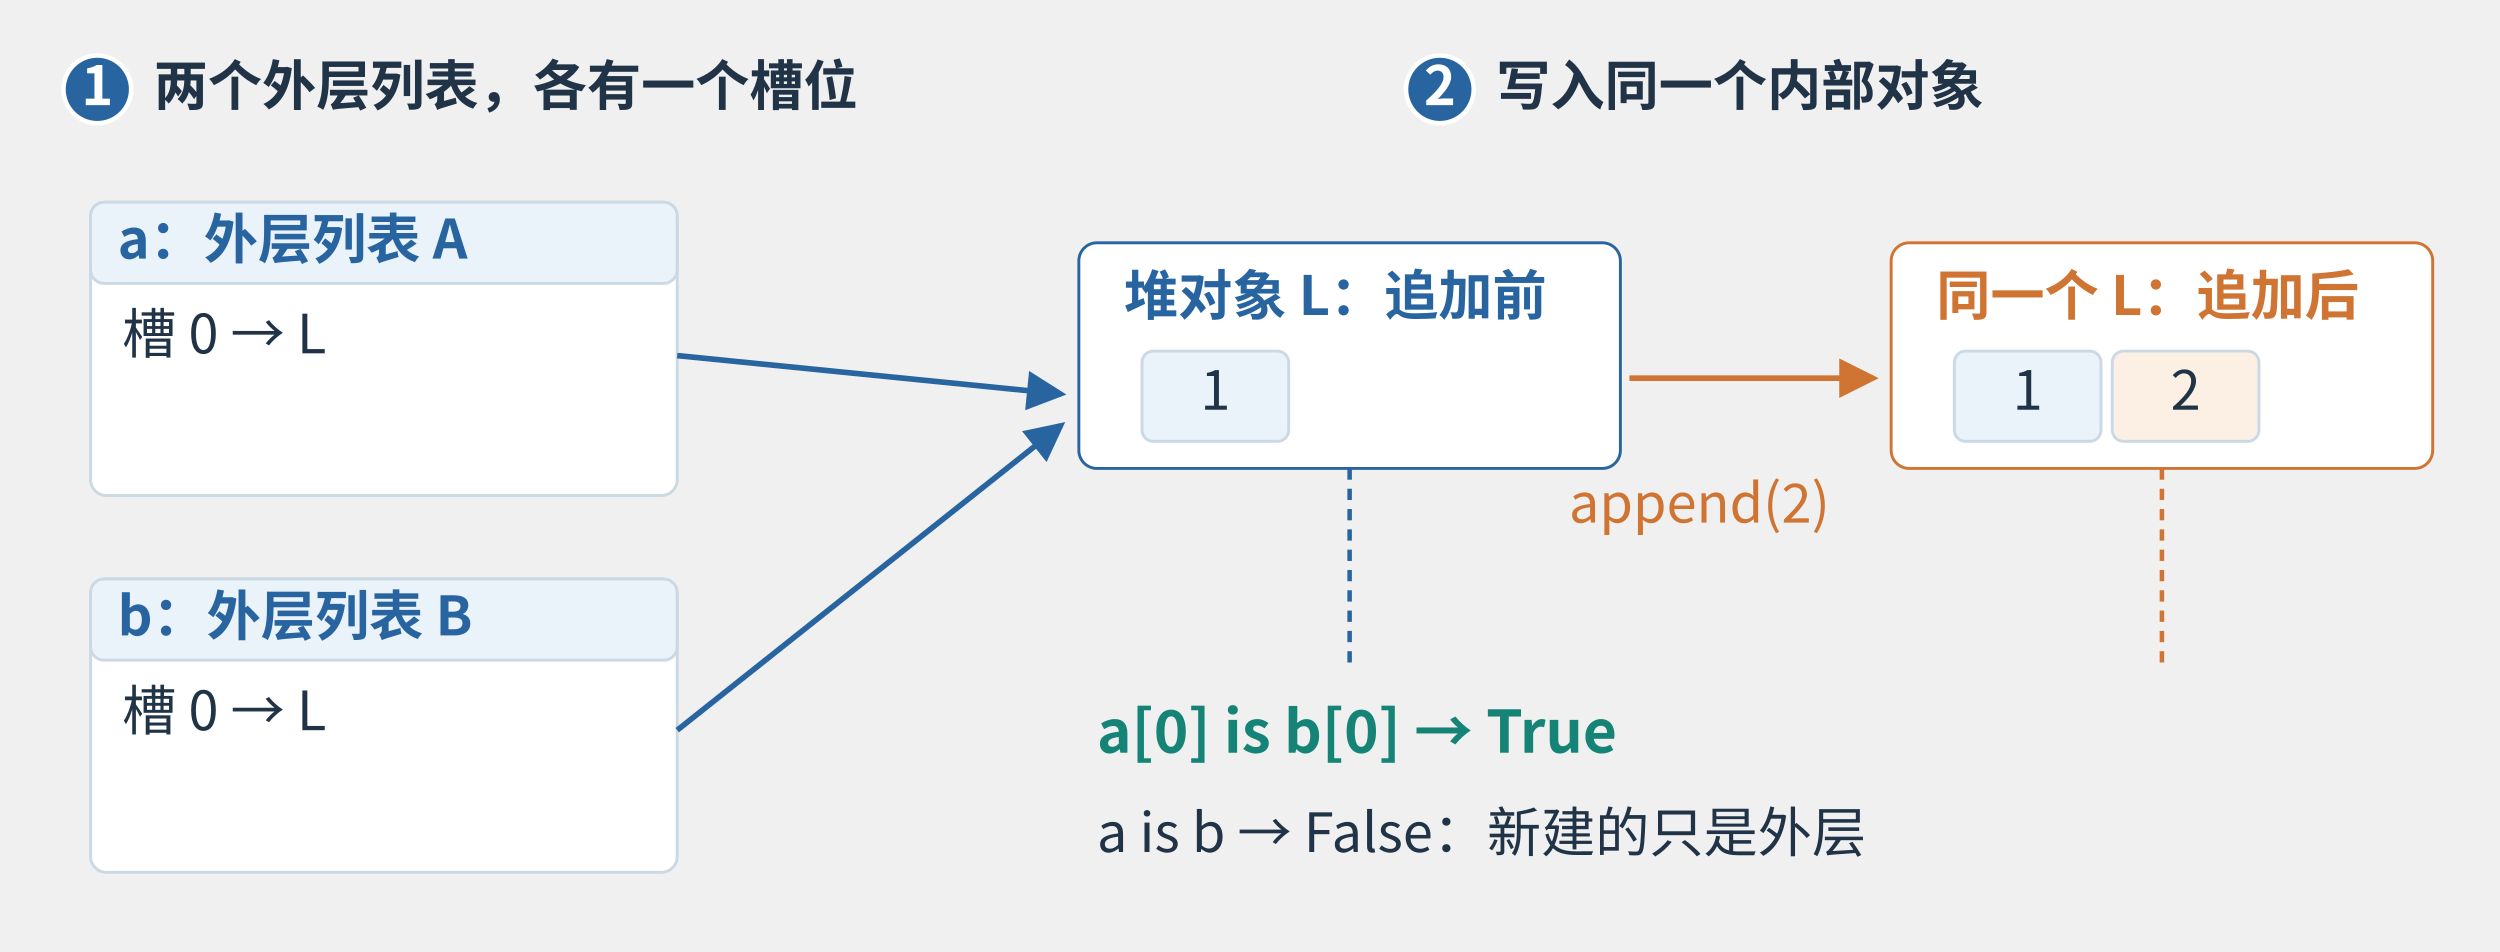
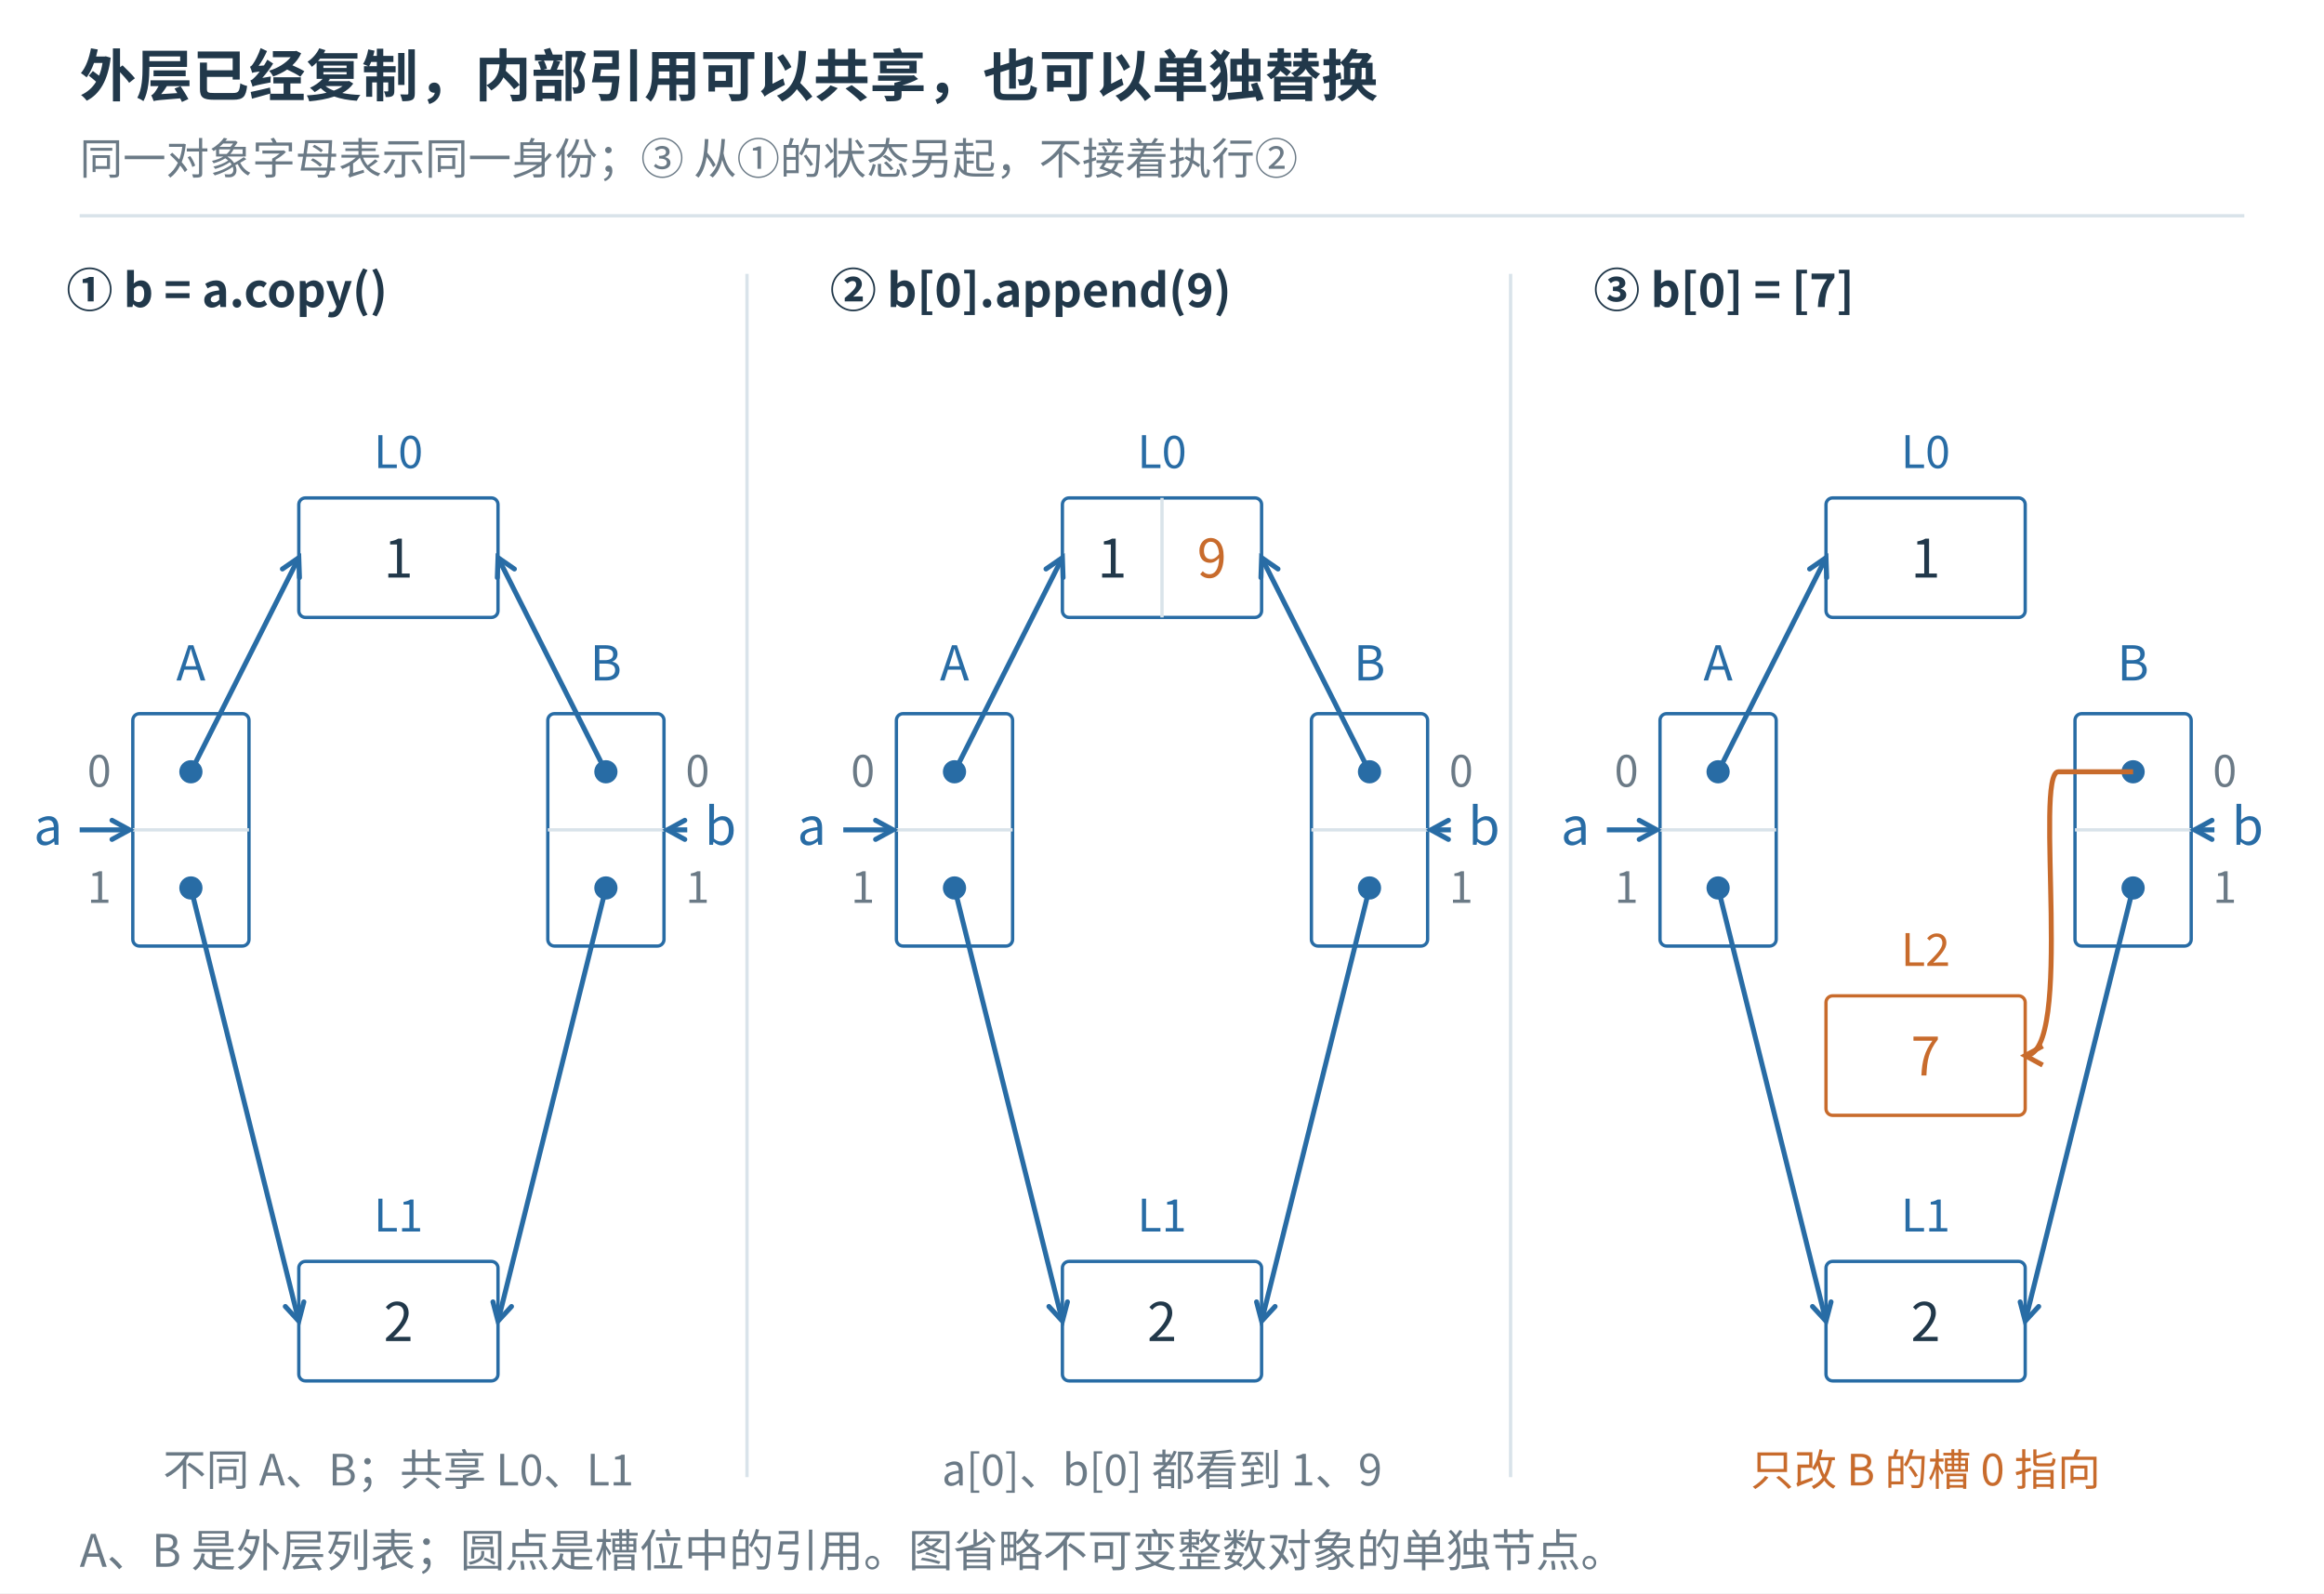
- <svg xmlns="http://www.w3.org/2000/svg" aria-labelledby="detail-title detail-desc" width="1200" height="456.66" viewBox="-8.13 -11.60 1107.96 421.63" role="img">
-   <defs>
-     <marker id="detail-blue" markerWidth="7" markerHeight="7" refX="6" refY="3.5" orient="auto" markerUnits="strokeWidth">
-       <path d="M0 0 L7 3.5 L0 7 Z" fill="#2865a0" />
-     </marker>
-     <marker id="detail-orange" markerWidth="7" markerHeight="7" refX="6" refY="3.5" orient="auto" markerUnits="strokeWidth">
-       <path d="M0 0 L7 3.5 L0 7 Z" fill="#cf7432" />
-     </marker>
-     <marker id="detail-green" markerWidth="7" markerHeight="7" refX="6" refY="3.5" orient="auto" markerUnits="strokeWidth">
-       <path d="M0 0 L7 3.5 L0 7 Z" fill="#158476" />
-     </marker>
-   </defs>
-   <g font-family="Microsoft YaHei,Noto Sans CJK SC,sans-serif">
-     <circle cx="35" cy="28" r="15" fill="#2865a0" stroke="white" stroke-width="2" />
-     <text x="35" y="35" font-size="24" fill="white" font-weight="700" text-anchor="middle">1</text>
-     <text x="60" y="35" font-size="24" fill="#213447" font-weight="600" text-anchor="start">两个外层列表，各有一个槽位</text>
-     <circle cx="630" cy="28" r="15" fill="#2865a0" stroke="white" stroke-width="2" />
-     <text x="630" y="35" font-size="24" fill="white" font-weight="700" text-anchor="middle">2</text>
-     <text x="655" y="35" font-size="24" fill="#213447" font-weight="600" text-anchor="start">写入同一个内部对象</text>
-     <rect x="32" y="78" width="260" height="130" rx="7" fill="white" stroke="#cbd9e4" stroke-width="1.3" />
-     <rect x="32" y="78" width="260" height="36" rx="6" fill="#eaf2fa" stroke="#cbd9e4" stroke-width="1.3" />
-     <text x="44" y="103" font-size="24" fill="#2865a0" font-weight="600" text-anchor="start">a：外层列表 A</text>
-     <text x="46" y="145" font-size="24" fill="#213447" font-weight="400" text-anchor="start">槽 0 → L</text>
-     <rect x="32" y="245" width="260" height="130" rx="7" fill="white" stroke="#cbd9e4" stroke-width="1.3" />
-     <rect x="32" y="245" width="260" height="36" rx="6" fill="#eaf2fa" stroke="#cbd9e4" stroke-width="1.3" />
-     <text x="44" y="270" font-size="24" fill="#2865a0" font-weight="600" text-anchor="start">b：外层列表 B</text>
-     <text x="46" y="312" font-size="24" fill="#213447" font-weight="400" text-anchor="start">槽 0 → L</text>
-     <rect x="470" y="96" width="240" height="100" rx="8" fill="white" stroke="#2865a0" stroke-width="1.3" />
-     <text x="490" y="128" font-size="24" fill="#2865a0" font-weight="600" text-anchor="start">堆对象 L：追加前</text>
-     <rect x="498" y="144" width="65" height="40" rx="5" fill="#eaf2fa" stroke="#cbd9e4" stroke-width="1.3" />
-     <text x="530.5" y="170.0" font-size="24" fill="#213447" font-weight="500" text-anchor="middle">1</text>
-     <path d="M292,146 L462,163" fill="none" stroke="#2865a0" stroke-width="2.5" marker-end="url(#detail-blue)" />
-     <path d="M292,312 L462,177" fill="none" stroke="#2865a0" stroke-width="2.5" marker-end="url(#detail-blue)" />
-     <rect x="830" y="96" width="240" height="100" rx="8" fill="white" stroke="#cf7432" stroke-width="1.3" />
-     <text x="850" y="128" font-size="24" fill="#cf7432" font-weight="600" text-anchor="start">同一个 L：追加后</text>
-     <rect x="858" y="144" width="65" height="40" rx="5" fill="#eaf2fa" stroke="#cbd9e4" stroke-width="1.3" />
-     <text x="890.5" y="170.0" font-size="24" fill="#213447" font-weight="500" text-anchor="middle">1</text>
-     <rect x="928" y="144" width="65" height="40" rx="5" fill="#fcf0e4" stroke="#cbd9e4" stroke-width="1.3" />
-     <text x="960.5" y="170.0" font-size="24" fill="#213447" font-weight="500" text-anchor="middle">2</text>
-     <path d="M714,156 L822,156" fill="none" stroke="#cf7432" stroke-width="2.5" marker-end="url(#detail-orange)" />
-     <text x="745" y="220" font-size="24" fill="#cf7432" font-weight="400" text-anchor="middle">append(2)</text>
-     <line x1="590" y1="196" x2="590" y2="285" stroke="#2865a0" stroke-width="2" stroke-dasharray="5 4" />
-     <line x1="950" y1="196" x2="950" y2="285" stroke="#cf7432" stroke-width="2" stroke-dasharray="5 4" />
-     <text x="478" y="322" font-size="26" fill="#158476" font-weight="600" text-anchor="start">a[0] is b[0] → True</text>
-     <text x="478" y="366" font-size="24" fill="#213447" font-weight="400" text-anchor="start">a is b → False：新建的只是外层</text>
+ <svg xmlns="http://www.w3.org/2000/svg" width="1400" height="960" viewBox="0 0 1400 960" role="img">
+   <rect width="1400" height="960" fill="white" />
+   <g font-family="Microsoft YaHei, Noto Sans CJK SC, sans-serif">
+     <text x="48" y="58" font-size="34" fill="#21384a" text-anchor="start" font-weight="bold">外层已经复制，内部引用可以共享，也可以单独替换</text>
+     <text x="48" y="105" font-size="26" fill="#6b7a86" text-anchor="start" font-weight="normal">同一对象字母表示同一身份；③ 从①的状态另起，不接着执行②</text>
+     <line x1="48" y1="130" x2="1352" y2="130" stroke="#d9e3ea" stroke-width="2" />
+     <text x="40" y="185" font-size="28" fill="#21384a" text-anchor="start" font-weight="bold">① b = a.copy()</text>
+     <text x="115" y="410" font-size="29" fill="#286ca5" text-anchor="middle" font-weight="normal">A</text>
+     <rect x="80" y="430" width="70" height="140" rx="4" stroke="#286ca5" stroke-width="2" fill="white" />
+     <line x1="80" y1="500" x2="150" y2="500" stroke="#d9e3ea" stroke-width="2" />
+     <circle cx="115" cy="465" r="6" stroke="#286ca5" stroke-width="2" fill="#286ca5" />
+     <text x="67" y="474" font-size="26" fill="#6b7a86" text-anchor="end" font-weight="normal">0</text>
+     <circle cx="115" cy="535" r="6" stroke="#286ca5" stroke-width="2" fill="#286ca5" />
+     <text x="67" y="544" font-size="26" fill="#6b7a86" text-anchor="end" font-weight="normal">1</text>
+     <text x="29" y="509" font-size="31" fill="#286ca5" text-anchor="middle" font-weight="normal">a</text>
+     <line x1="48" y1="500" x2="78" y2="500" stroke="#286ca5" stroke-width="3" />
+     <path d="M67.469,505.753 L78,500 L67.469,494.247" stroke="#286ca5" stroke-width="3" fill="none" stroke-linecap="round" />
+     <text x="365" y="410" font-size="29" fill="#286ca5" text-anchor="middle" font-weight="normal">B</text>
+     <rect x="330" y="430" width="70" height="140" rx="4" stroke="#286ca5" stroke-width="2" fill="white" />
+     <line x1="330" y1="500" x2="400" y2="500" stroke="#d9e3ea" stroke-width="2" />
+     <circle cx="365" cy="465" r="6" stroke="#286ca5" stroke-width="2" fill="#286ca5" />
+     <text x="413" y="474" font-size="26" fill="#6b7a86" text-anchor="start" font-weight="normal">0</text>
+     <circle cx="365" cy="535" r="6" stroke="#286ca5" stroke-width="2" fill="#286ca5" />
+     <text x="413" y="544" font-size="26" fill="#6b7a86" text-anchor="start" font-weight="normal">1</text>
+     <text x="434" y="509" font-size="31" fill="#286ca5" text-anchor="middle" font-weight="normal">b</text>
+     <line x1="414" y1="500" x2="402" y2="500" stroke="#286ca5" stroke-width="3" />
+     <path d="M412.531,494.247 L402,500 L412.531,505.753" stroke="#286ca5" stroke-width="3" fill="none" stroke-linecap="round" />
+     <text x="240" y="282" font-size="27" fill="#286ca5" text-anchor="middle" font-weight="normal">L0</text>
+     <rect x="180.0" y="300" width="120" height="72" rx="4" stroke="#286ca5" stroke-width="2" fill="white" />
+     <text x="240.0" y="348" font-size="32" fill="#21384a" text-anchor="middle" font-weight="normal">1</text>
+     <text x="240" y="742" font-size="27" fill="#286ca5" text-anchor="middle" font-weight="normal">L1</text>
+     <rect x="180.0" y="760" width="120" height="72" rx="4" stroke="#286ca5" stroke-width="2" fill="white" />
+     <text x="240.0" y="808" font-size="32" fill="#21384a" text-anchor="middle" font-weight="normal">2</text>
+     <line x1="115" y1="465" x2="180.0" y2="336" stroke="#286ca5" stroke-width="3" />
+     <path d="M180.399,347.993 L180.0,336 L170.124,342.816" stroke="#286ca5" stroke-width="3" fill="none" stroke-linecap="round" />
+     <line x1="365" y1="465" x2="300.0" y2="336" stroke="#286ca5" stroke-width="3" />
+     <path d="M309.876,342.816 L300.0,336 L299.601,347.993" stroke="#286ca5" stroke-width="3" fill="none" stroke-linecap="round" />
+     <line x1="115" y1="535" x2="180.0" y2="796" stroke="#286ca5" stroke-width="3" />
+     <path d="M171.872,787.171 L180.0,796 L183.038,784.391" stroke="#286ca5" stroke-width="3" fill="none" stroke-linecap="round" />
+     <line x1="365" y1="535" x2="300.0" y2="796" stroke="#286ca5" stroke-width="3" />
+     <path d="M296.962,784.391 L300.0,796 L308.128,787.171" stroke="#286ca5" stroke-width="3" fill="none" stroke-linecap="round" />
+     <text x="240" y="895" font-size="26" fill="#6b7a86" text-anchor="middle" font-weight="normal">不同 A、B；共享 L0、L1</text>
+     <text x="500" y="185" font-size="28" fill="#21384a" text-anchor="start" font-weight="bold">② b[0].append(9)</text>
+     <line x1="450" y1="165" x2="450" y2="890" stroke="#d9e3ea" stroke-width="2" />
+     <text x="575" y="410" font-size="29" fill="#286ca5" text-anchor="middle" font-weight="normal">A</text>
+     <rect x="540" y="430" width="70" height="140" rx="4" stroke="#286ca5" stroke-width="2" fill="white" />
+     <line x1="540" y1="500" x2="610" y2="500" stroke="#d9e3ea" stroke-width="2" />
+     <circle cx="575" cy="465" r="6" stroke="#286ca5" stroke-width="2" fill="#286ca5" />
+     <text x="527" y="474" font-size="26" fill="#6b7a86" text-anchor="end" font-weight="normal">0</text>
+     <circle cx="575" cy="535" r="6" stroke="#286ca5" stroke-width="2" fill="#286ca5" />
+     <text x="527" y="544" font-size="26" fill="#6b7a86" text-anchor="end" font-weight="normal">1</text>
+     <text x="489" y="509" font-size="31" fill="#286ca5" text-anchor="middle" font-weight="normal">a</text>
+     <line x1="508" y1="500" x2="538" y2="500" stroke="#286ca5" stroke-width="3" />
+     <path d="M527.469,505.753 L538,500 L527.469,494.247" stroke="#286ca5" stroke-width="3" fill="none" stroke-linecap="round" />
+     <text x="825" y="410" font-size="29" fill="#286ca5" text-anchor="middle" font-weight="normal">B</text>
+     <rect x="790" y="430" width="70" height="140" rx="4" stroke="#286ca5" stroke-width="2" fill="white" />
+     <line x1="790" y1="500" x2="860" y2="500" stroke="#d9e3ea" stroke-width="2" />
+     <circle cx="825" cy="465" r="6" stroke="#286ca5" stroke-width="2" fill="#286ca5" />
+     <text x="873" y="474" font-size="26" fill="#6b7a86" text-anchor="start" font-weight="normal">0</text>
+     <circle cx="825" cy="535" r="6" stroke="#286ca5" stroke-width="2" fill="#286ca5" />
+     <text x="873" y="544" font-size="26" fill="#6b7a86" text-anchor="start" font-weight="normal">1</text>
+     <text x="894" y="509" font-size="31" fill="#286ca5" text-anchor="middle" font-weight="normal">b</text>
+     <line x1="874" y1="500" x2="862" y2="500" stroke="#286ca5" stroke-width="3" />
+     <path d="M872.531,494.247 L862,500 L872.531,505.753" stroke="#286ca5" stroke-width="3" fill="none" stroke-linecap="round" />
+     <text x="700" y="282" font-size="27" fill="#286ca5" text-anchor="middle" font-weight="normal">L0</text>
+     <rect x="640.0" y="300" width="120" height="72" rx="4" stroke="#286ca5" stroke-width="2" fill="white" />
+     <text x="670.0" y="348" font-size="32" fill="#21384a" text-anchor="middle" font-weight="normal">1</text>
+     <line x1="700.0" y1="300" x2="700.0" y2="372" stroke="#d9e3ea" stroke-width="2" />
+     <text x="730.0" y="348" font-size="32" fill="#c86b2c" text-anchor="middle" font-weight="normal">9</text>
+     <text x="700" y="742" font-size="27" fill="#286ca5" text-anchor="middle" font-weight="normal">L1</text>
+     <rect x="640.0" y="760" width="120" height="72" rx="4" stroke="#286ca5" stroke-width="2" fill="white" />
+     <text x="700.0" y="808" font-size="32" fill="#21384a" text-anchor="middle" font-weight="normal">2</text>
+     <line x1="575" y1="465" x2="640.0" y2="336" stroke="#286ca5" stroke-width="3" />
+     <path d="M640.399,347.993 L640.0,336 L630.124,342.816" stroke="#286ca5" stroke-width="3" fill="none" stroke-linecap="round" />
+     <line x1="825" y1="465" x2="760.0" y2="336" stroke="#286ca5" stroke-width="3" />
+     <path d="M769.876,342.816 L760.0,336 L759.601,347.993" stroke="#286ca5" stroke-width="3" fill="none" stroke-linecap="round" />
+     <line x1="575" y1="535" x2="640.0" y2="796" stroke="#286ca5" stroke-width="3" />
+     <path d="M631.872,787.171 L640.0,796 L643.038,784.391" stroke="#286ca5" stroke-width="3" fill="none" stroke-linecap="round" />
+     <line x1="825" y1="535" x2="760.0" y2="796" stroke="#286ca5" stroke-width="3" />
+     <path d="M756.962,784.391 L760.0,796 L768.128,787.171" stroke="#286ca5" stroke-width="3" fill="none" stroke-linecap="round" />
+     <text x="700" y="895" font-size="26" fill="#6b7a86" text-anchor="middle" font-weight="normal">a[0]、b[0] 都看到 1、9</text>
+     <text x="960" y="185" font-size="28" fill="#21384a" text-anchor="start" font-weight="bold">③ b[0] = [7]</text>
+     <line x1="910" y1="165" x2="910" y2="890" stroke="#d9e3ea" stroke-width="2" />
+     <text x="1035" y="410" font-size="29" fill="#286ca5" text-anchor="middle" font-weight="normal">A</text>
+     <rect x="1000" y="430" width="70" height="140" rx="4" stroke="#286ca5" stroke-width="2" fill="white" />
+     <line x1="1000" y1="500" x2="1070" y2="500" stroke="#d9e3ea" stroke-width="2" />
+     <circle cx="1035" cy="465" r="6" stroke="#286ca5" stroke-width="2" fill="#286ca5" />
+     <text x="987" y="474" font-size="26" fill="#6b7a86" text-anchor="end" font-weight="normal">0</text>
+     <circle cx="1035" cy="535" r="6" stroke="#286ca5" stroke-width="2" fill="#286ca5" />
+     <text x="987" y="544" font-size="26" fill="#6b7a86" text-anchor="end" font-weight="normal">1</text>
+     <text x="949" y="509" font-size="31" fill="#286ca5" text-anchor="middle" font-weight="normal">a</text>
+     <line x1="968" y1="500" x2="998" y2="500" stroke="#286ca5" stroke-width="3" />
+     <path d="M987.469,505.753 L998,500 L987.469,494.247" stroke="#286ca5" stroke-width="3" fill="none" stroke-linecap="round" />
+     <text x="1285" y="410" font-size="29" fill="#286ca5" text-anchor="middle" font-weight="normal">B</text>
+     <rect x="1250" y="430" width="70" height="140" rx="4" stroke="#286ca5" stroke-width="2" fill="white" />
+     <line x1="1250" y1="500" x2="1320" y2="500" stroke="#d9e3ea" stroke-width="2" />
+     <circle cx="1285" cy="465" r="6" stroke="#286ca5" stroke-width="2" fill="#286ca5" />
+     <text x="1333" y="474" font-size="26" fill="#6b7a86" text-anchor="start" font-weight="normal">0</text>
+     <circle cx="1285" cy="535" r="6" stroke="#286ca5" stroke-width="2" fill="#286ca5" />
+     <text x="1333" y="544" font-size="26" fill="#6b7a86" text-anchor="start" font-weight="normal">1</text>
+     <text x="1354" y="509" font-size="31" fill="#286ca5" text-anchor="middle" font-weight="normal">b</text>
+     <line x1="1334" y1="500" x2="1322" y2="500" stroke="#286ca5" stroke-width="3" />
+     <path d="M1332.531,494.247 L1322,500 L1332.531,505.753" stroke="#286ca5" stroke-width="3" fill="none" stroke-linecap="round" />
+     <text x="1160" y="282" font-size="27" fill="#286ca5" text-anchor="middle" font-weight="normal">L0</text>
+     <rect x="1100.0" y="300" width="120" height="72" rx="4" stroke="#286ca5" stroke-width="2" fill="white" />
+     <text x="1160.0" y="348" font-size="32" fill="#21384a" text-anchor="middle" font-weight="normal">1</text>
+     <text x="1160" y="742" font-size="27" fill="#286ca5" text-anchor="middle" font-weight="normal">L1</text>
+     <rect x="1100.0" y="760" width="120" height="72" rx="4" stroke="#286ca5" stroke-width="2" fill="white" />
+     <text x="1160.0" y="808" font-size="32" fill="#21384a" text-anchor="middle" font-weight="normal">2</text>
+     <line x1="1035" y1="465" x2="1100.0" y2="336" stroke="#286ca5" stroke-width="3" />
+     <path d="M1100.399,347.993 L1100.0,336 L1090.124,342.816" stroke="#286ca5" stroke-width="3" fill="none" stroke-linecap="round" />
+     <text x="1160" y="582" font-size="27" fill="#c86b2c" text-anchor="middle" font-weight="normal">L2</text>
+     <rect x="1100.0" y="600" width="120" height="72" rx="4" stroke="#c86b2c" stroke-width="2" fill="white" />
+     <text x="1160.0" y="648" font-size="32" fill="#c86b2c" text-anchor="middle" font-weight="normal">7</text>
+     <line x1="1035" y1="535" x2="1100.0" y2="796" stroke="#286ca5" stroke-width="3" />
+     <path d="M1091.872,787.171 L1100.0,796 L1103.038,784.391" stroke="#286ca5" stroke-width="3" fill="none" stroke-linecap="round" />
+     <line x1="1285" y1="535" x2="1220.0" y2="796" stroke="#286ca5" stroke-width="3" />
+     <path d="M1216.962,784.391 L1220.0,796 L1228.128,787.171" stroke="#286ca5" stroke-width="3" fill="none" stroke-linecap="round" />
+     <text x="1160" y="895" font-size="26" fill="#c86b2c" text-anchor="middle" font-weight="normal">只改 B 的槽 0 指向</text>
+     <text x="48" y="944" font-size="27" fill="#6b7a86" text-anchor="start" font-weight="normal">A、B 是外层列表；圆点是槽位中的引用。图省略不可变整数对象的单独节点。</text>
+     <path d="M1285,465 L1240,465 C1225,465 1250,636 1220,636" stroke="#c86b2c" stroke-width="3" fill="none" />
+     <path d="M1230.53,630.25 L1220,636 L1230.53,641.75" stroke="#c86b2c" stroke-width="3" fill="none" />
  </g>
</svg>
